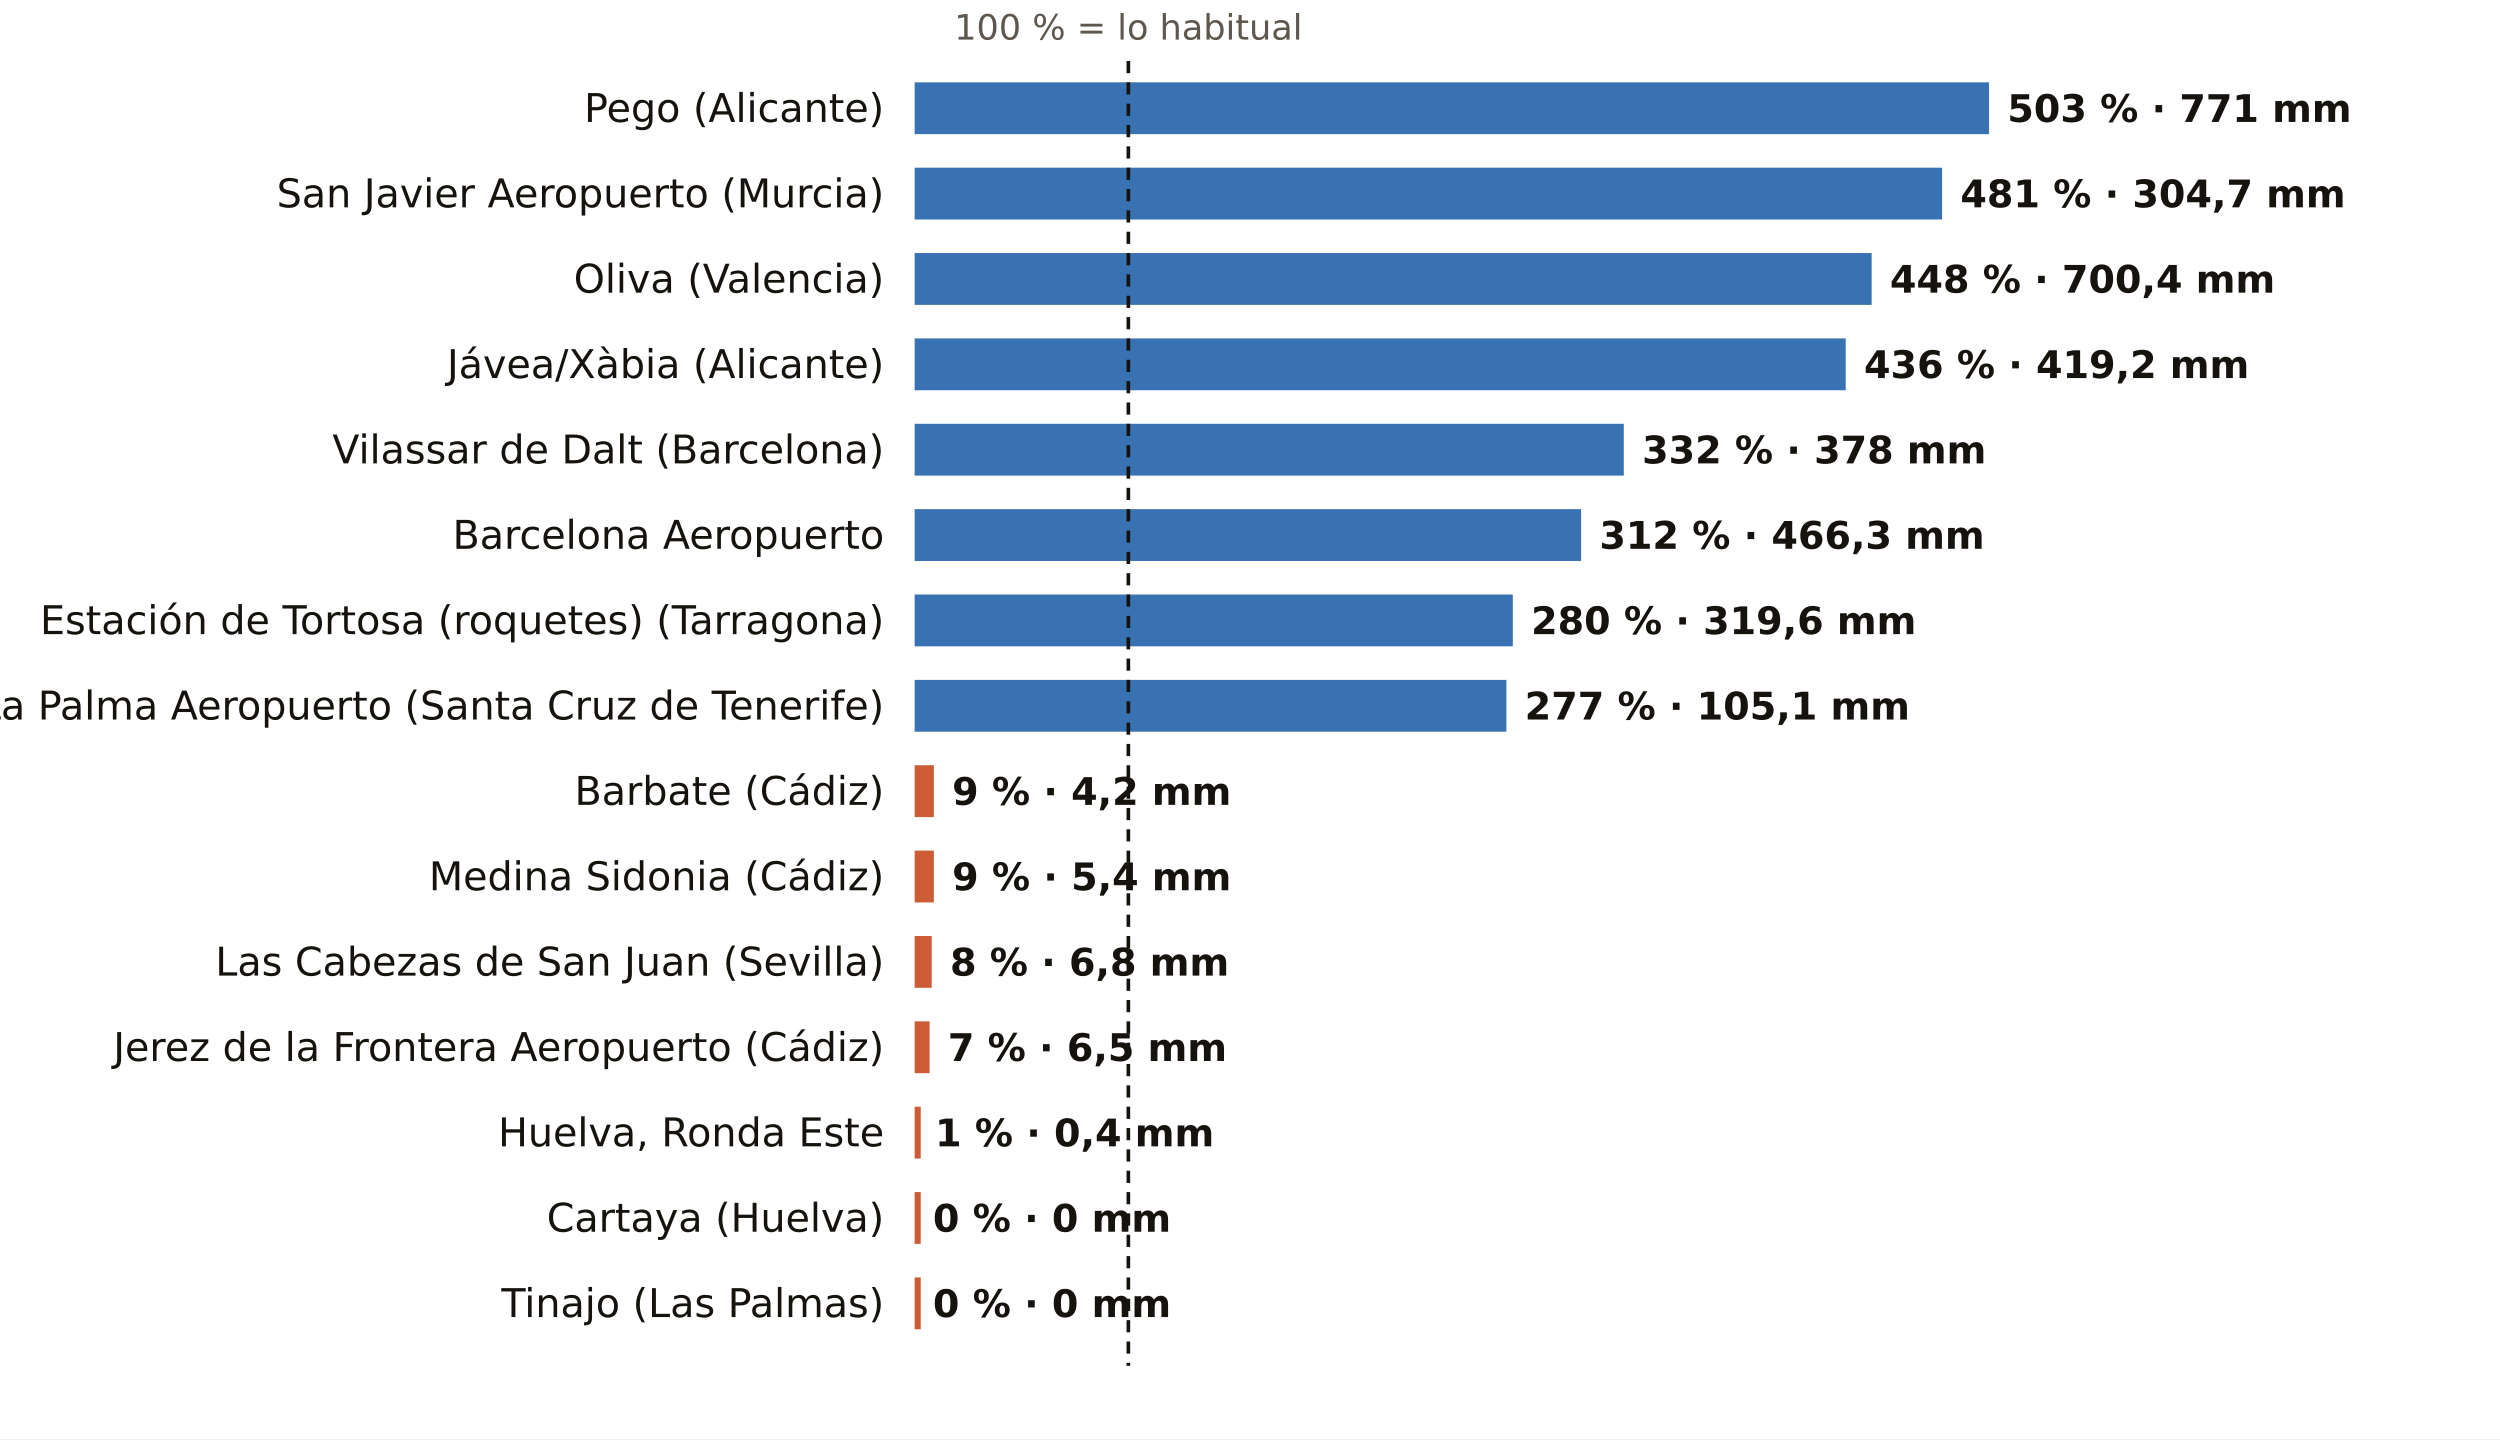
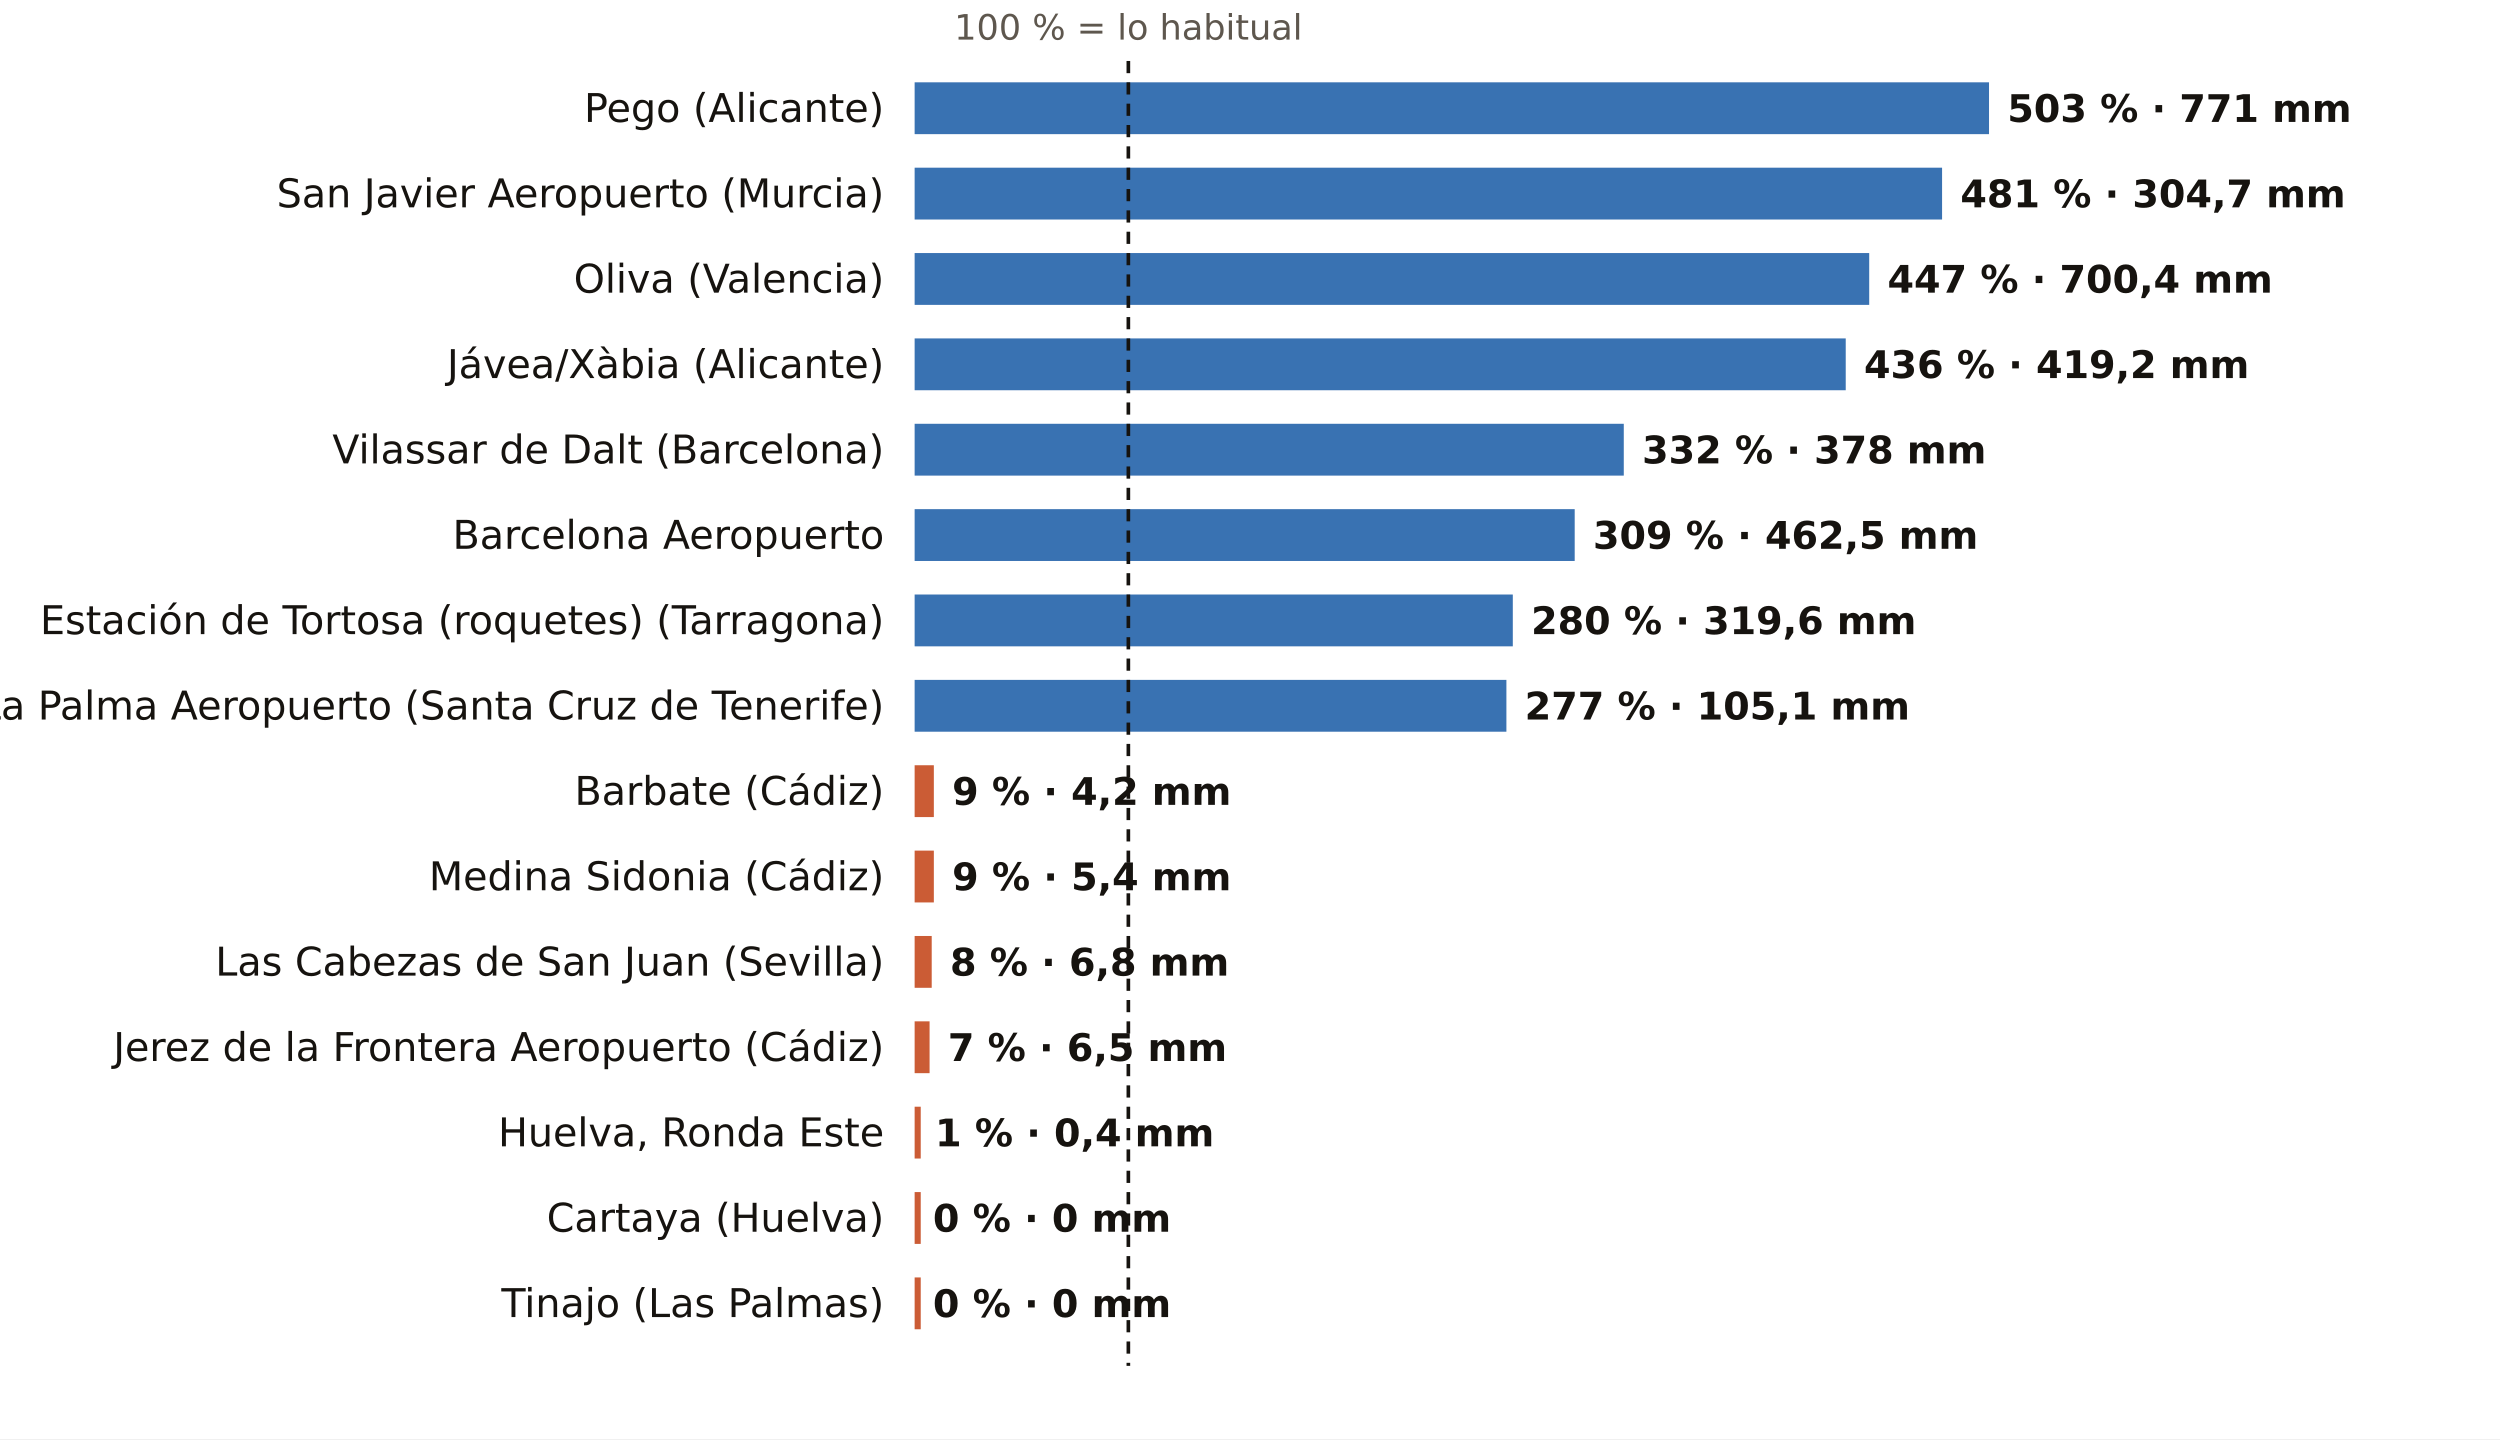
<svg xmlns="http://www.w3.org/2000/svg" viewBox="0 0 820 472" width="820" height="472" role="img" aria-label="El otoño, pluviómetro a pluviómetro: % de lo habitual">
  <rect width="820" height="472" fill="#FFFFFF" />
  <text x="370.1" y="13.0" font-size="11.5" fill="#5E574E" text-anchor="middle" font-weight="400" font-family="Public Sans, DejaVu Sans, Arial, sans-serif">100 % = lo habitual</text>
  <text x="290.0" y="40.0" font-size="13" fill="#16130F" text-anchor="end" font-weight="500" font-family="Public Sans, DejaVu Sans, Arial, sans-serif">Pego (Alicante)</text>
  <rect x="300" y="27" width="352.4" height="17" fill="#1F5FA8" opacity="0.88" />
  <text x="658.4" y="40.0" font-size="12.5" fill="#16130F" text-anchor="start" font-weight="600" font-family="Public Sans, DejaVu Sans, Arial, sans-serif">503 % · 771 mm</text>
  <text x="290.0" y="68.0" font-size="13" fill="#16130F" text-anchor="end" font-weight="500" font-family="Public Sans, DejaVu Sans, Arial, sans-serif">San Javier Aeropuerto (Murcia)</text>
  <rect x="300" y="55" width="337.0" height="17" fill="#1F5FA8" opacity="0.88" />
  <text x="643.0" y="68.0" font-size="12.5" fill="#16130F" text-anchor="start" font-weight="600" font-family="Public Sans, DejaVu Sans, Arial, sans-serif">481 % · 304,7 mm</text>
  <text x="290.0" y="96.0" font-size="13" fill="#16130F" text-anchor="end" font-weight="500" font-family="Public Sans, DejaVu Sans, Arial, sans-serif">Oliva (Valencia)</text>
-   <rect x="300" y="83" width="313.9" height="17" fill="#1F5FA8" opacity="0.88" />
-   <text x="619.9" y="96.0" font-size="12.5" fill="#16130F" text-anchor="start" font-weight="600" font-family="Public Sans, DejaVu Sans, Arial, sans-serif">448 % · 700,4 mm</text>
+   <rect x="300" y="83" width="313.1" height="17" fill="#1F5FA8" opacity="0.88" />
+   <text x="619.1" y="96.0" font-size="12.5" fill="#16130F" text-anchor="start" font-weight="600" font-family="Public Sans, DejaVu Sans, Arial, sans-serif">447 % · 700,4 mm</text>
  <text x="290.0" y="124.0" font-size="13" fill="#16130F" text-anchor="end" font-weight="500" font-family="Public Sans, DejaVu Sans, Arial, sans-serif">Jávea/Xàbia (Alicante)</text>
  <rect x="300" y="111" width="305.4" height="17" fill="#1F5FA8" opacity="0.88" />
  <text x="611.4" y="124.0" font-size="12.5" fill="#16130F" text-anchor="start" font-weight="600" font-family="Public Sans, DejaVu Sans, Arial, sans-serif">436 % · 419,2 mm</text>
  <text x="290.0" y="152.0" font-size="13" fill="#16130F" text-anchor="end" font-weight="500" font-family="Public Sans, DejaVu Sans, Arial, sans-serif">Vilassar de Dalt (Barcelona)</text>
  <rect x="300" y="139" width="232.6" height="17" fill="#1F5FA8" opacity="0.88" />
  <text x="538.6" y="152.0" font-size="12.5" fill="#16130F" text-anchor="start" font-weight="600" font-family="Public Sans, DejaVu Sans, Arial, sans-serif">332 % · 378 mm</text>
  <text x="290.0" y="180.0" font-size="13" fill="#16130F" text-anchor="end" font-weight="500" font-family="Public Sans, DejaVu Sans, Arial, sans-serif">Barcelona Aeropuerto</text>
-   <rect x="300" y="167" width="218.6" height="17" fill="#1F5FA8" opacity="0.88" />
-   <text x="524.6" y="180.0" font-size="12.5" fill="#16130F" text-anchor="start" font-weight="600" font-family="Public Sans, DejaVu Sans, Arial, sans-serif">312 % · 466,3 mm</text>
+   <rect x="300" y="167" width="216.5" height="17" fill="#1F5FA8" opacity="0.88" />
+   <text x="522.5" y="180.0" font-size="12.5" fill="#16130F" text-anchor="start" font-weight="600" font-family="Public Sans, DejaVu Sans, Arial, sans-serif">309 % · 462,5 mm</text>
  <text x="290.0" y="208.0" font-size="13" fill="#16130F" text-anchor="end" font-weight="500" font-family="Public Sans, DejaVu Sans, Arial, sans-serif">Estación de Tortosa (roquetes) (Tarragona)</text>
  <rect x="300" y="195" width="196.2" height="17" fill="#1F5FA8" opacity="0.88" />
  <text x="502.2" y="208.0" font-size="12.5" fill="#16130F" text-anchor="start" font-weight="600" font-family="Public Sans, DejaVu Sans, Arial, sans-serif">280 % · 319,6 mm</text>
  <text x="290.0" y="236.0" font-size="13" fill="#16130F" text-anchor="end" font-weight="500" font-family="Public Sans, DejaVu Sans, Arial, sans-serif">La Palma Aeropuerto (Santa Cruz de Tenerife)</text>
  <rect x="300" y="223" width="194.1" height="17" fill="#1F5FA8" opacity="0.88" />
  <text x="500.1" y="236.0" font-size="12.5" fill="#16130F" text-anchor="start" font-weight="600" font-family="Public Sans, DejaVu Sans, Arial, sans-serif">277 % · 105,1 mm</text>
  <text x="290.0" y="264.0" font-size="13" fill="#16130F" text-anchor="end" font-weight="500" font-family="Public Sans, DejaVu Sans, Arial, sans-serif">Barbate (Cádiz)</text>
  <rect x="300" y="251" width="6.3" height="17" fill="#C4461A" opacity="0.88" />
  <text x="312.3" y="264.0" font-size="12.5" fill="#16130F" text-anchor="start" font-weight="600" font-family="Public Sans, DejaVu Sans, Arial, sans-serif">9 % · 4,2 mm</text>
  <text x="290.0" y="292.0" font-size="13" fill="#16130F" text-anchor="end" font-weight="500" font-family="Public Sans, DejaVu Sans, Arial, sans-serif">Medina Sidonia (Cádiz)</text>
  <rect x="300" y="279" width="6.3" height="17" fill="#C4461A" opacity="0.88" />
  <text x="312.3" y="292.0" font-size="12.5" fill="#16130F" text-anchor="start" font-weight="600" font-family="Public Sans, DejaVu Sans, Arial, sans-serif">9 % · 5,4 mm</text>
  <text x="290.0" y="320.0" font-size="13" fill="#16130F" text-anchor="end" font-weight="500" font-family="Public Sans, DejaVu Sans, Arial, sans-serif">Las Cabezas de San Juan (Sevilla)</text>
  <rect x="300" y="307" width="5.6" height="17" fill="#C4461A" opacity="0.88" />
  <text x="311.6" y="320.0" font-size="12.5" fill="#16130F" text-anchor="start" font-weight="600" font-family="Public Sans, DejaVu Sans, Arial, sans-serif">8 % · 6,8 mm</text>
  <text x="290.0" y="348.0" font-size="13" fill="#16130F" text-anchor="end" font-weight="500" font-family="Public Sans, DejaVu Sans, Arial, sans-serif">Jerez de la Frontera Aeropuerto (Cádiz)</text>
  <rect x="300" y="335" width="4.9" height="17" fill="#C4461A" opacity="0.88" />
  <text x="310.9" y="348.0" font-size="12.5" fill="#16130F" text-anchor="start" font-weight="600" font-family="Public Sans, DejaVu Sans, Arial, sans-serif">7 % · 6,5 mm</text>
  <text x="290.0" y="376.0" font-size="13" fill="#16130F" text-anchor="end" font-weight="500" font-family="Public Sans, DejaVu Sans, Arial, sans-serif">Huelva, Ronda Este</text>
  <rect x="300" y="363" width="2.0" height="17" fill="#C4461A" opacity="0.88" />
  <text x="306.7" y="376.0" font-size="12.5" fill="#16130F" text-anchor="start" font-weight="600" font-family="Public Sans, DejaVu Sans, Arial, sans-serif">1 % · 0,4 mm</text>
  <text x="290.0" y="404.0" font-size="13" fill="#16130F" text-anchor="end" font-weight="500" font-family="Public Sans, DejaVu Sans, Arial, sans-serif">Cartaya (Huelva)</text>
  <rect x="300" y="391" width="2.0" height="17" fill="#C4461A" opacity="0.88" />
  <text x="306.0" y="404.0" font-size="12.5" fill="#16130F" text-anchor="start" font-weight="600" font-family="Public Sans, DejaVu Sans, Arial, sans-serif">0 % · 0 mm</text>
  <text x="290.0" y="432.0" font-size="13" fill="#16130F" text-anchor="end" font-weight="500" font-family="Public Sans, DejaVu Sans, Arial, sans-serif">Tinajo (Las Palmas)</text>
  <rect x="300" y="419" width="2.0" height="17" fill="#C4461A" opacity="0.88" />
  <text x="306.0" y="432.0" font-size="12.5" fill="#16130F" text-anchor="start" font-weight="600" font-family="Public Sans, DejaVu Sans, Arial, sans-serif">0 % · 0 mm</text>
  <line x1="370.1" x2="370.1" y1="20" y2="448" stroke="#16130F" stroke-width="1.2" stroke-dasharray="4 3" />
</svg>
